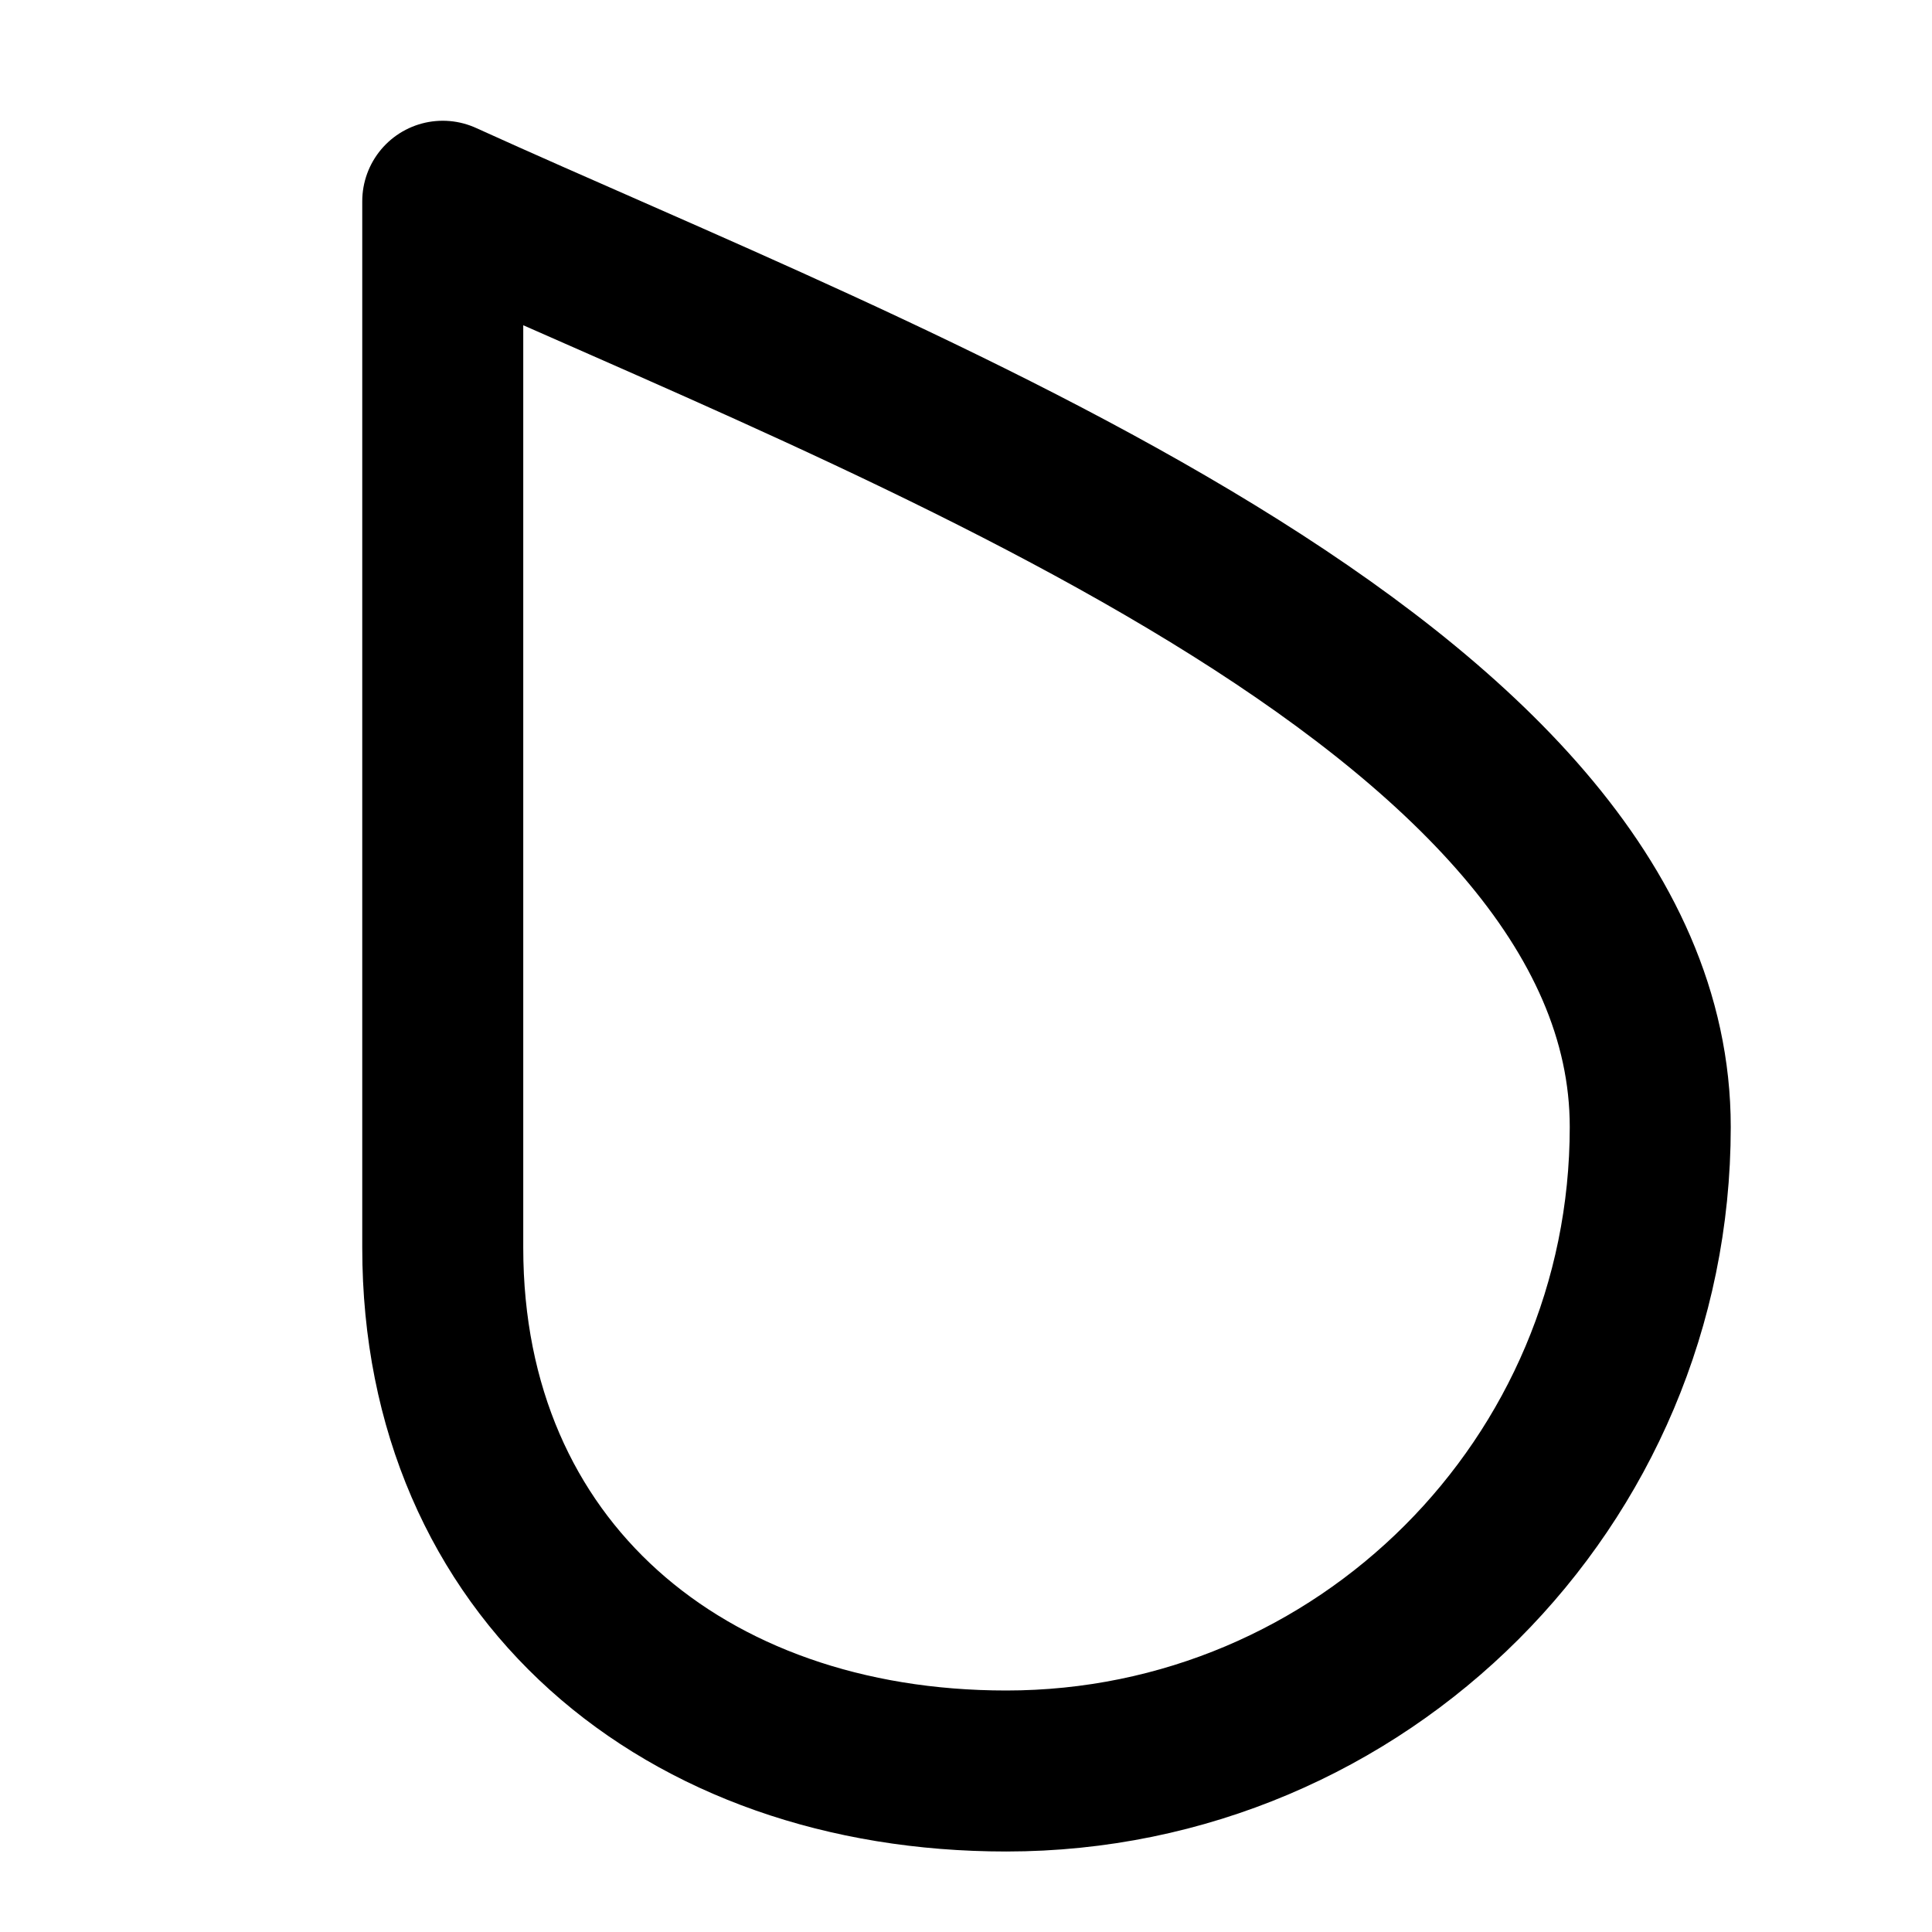
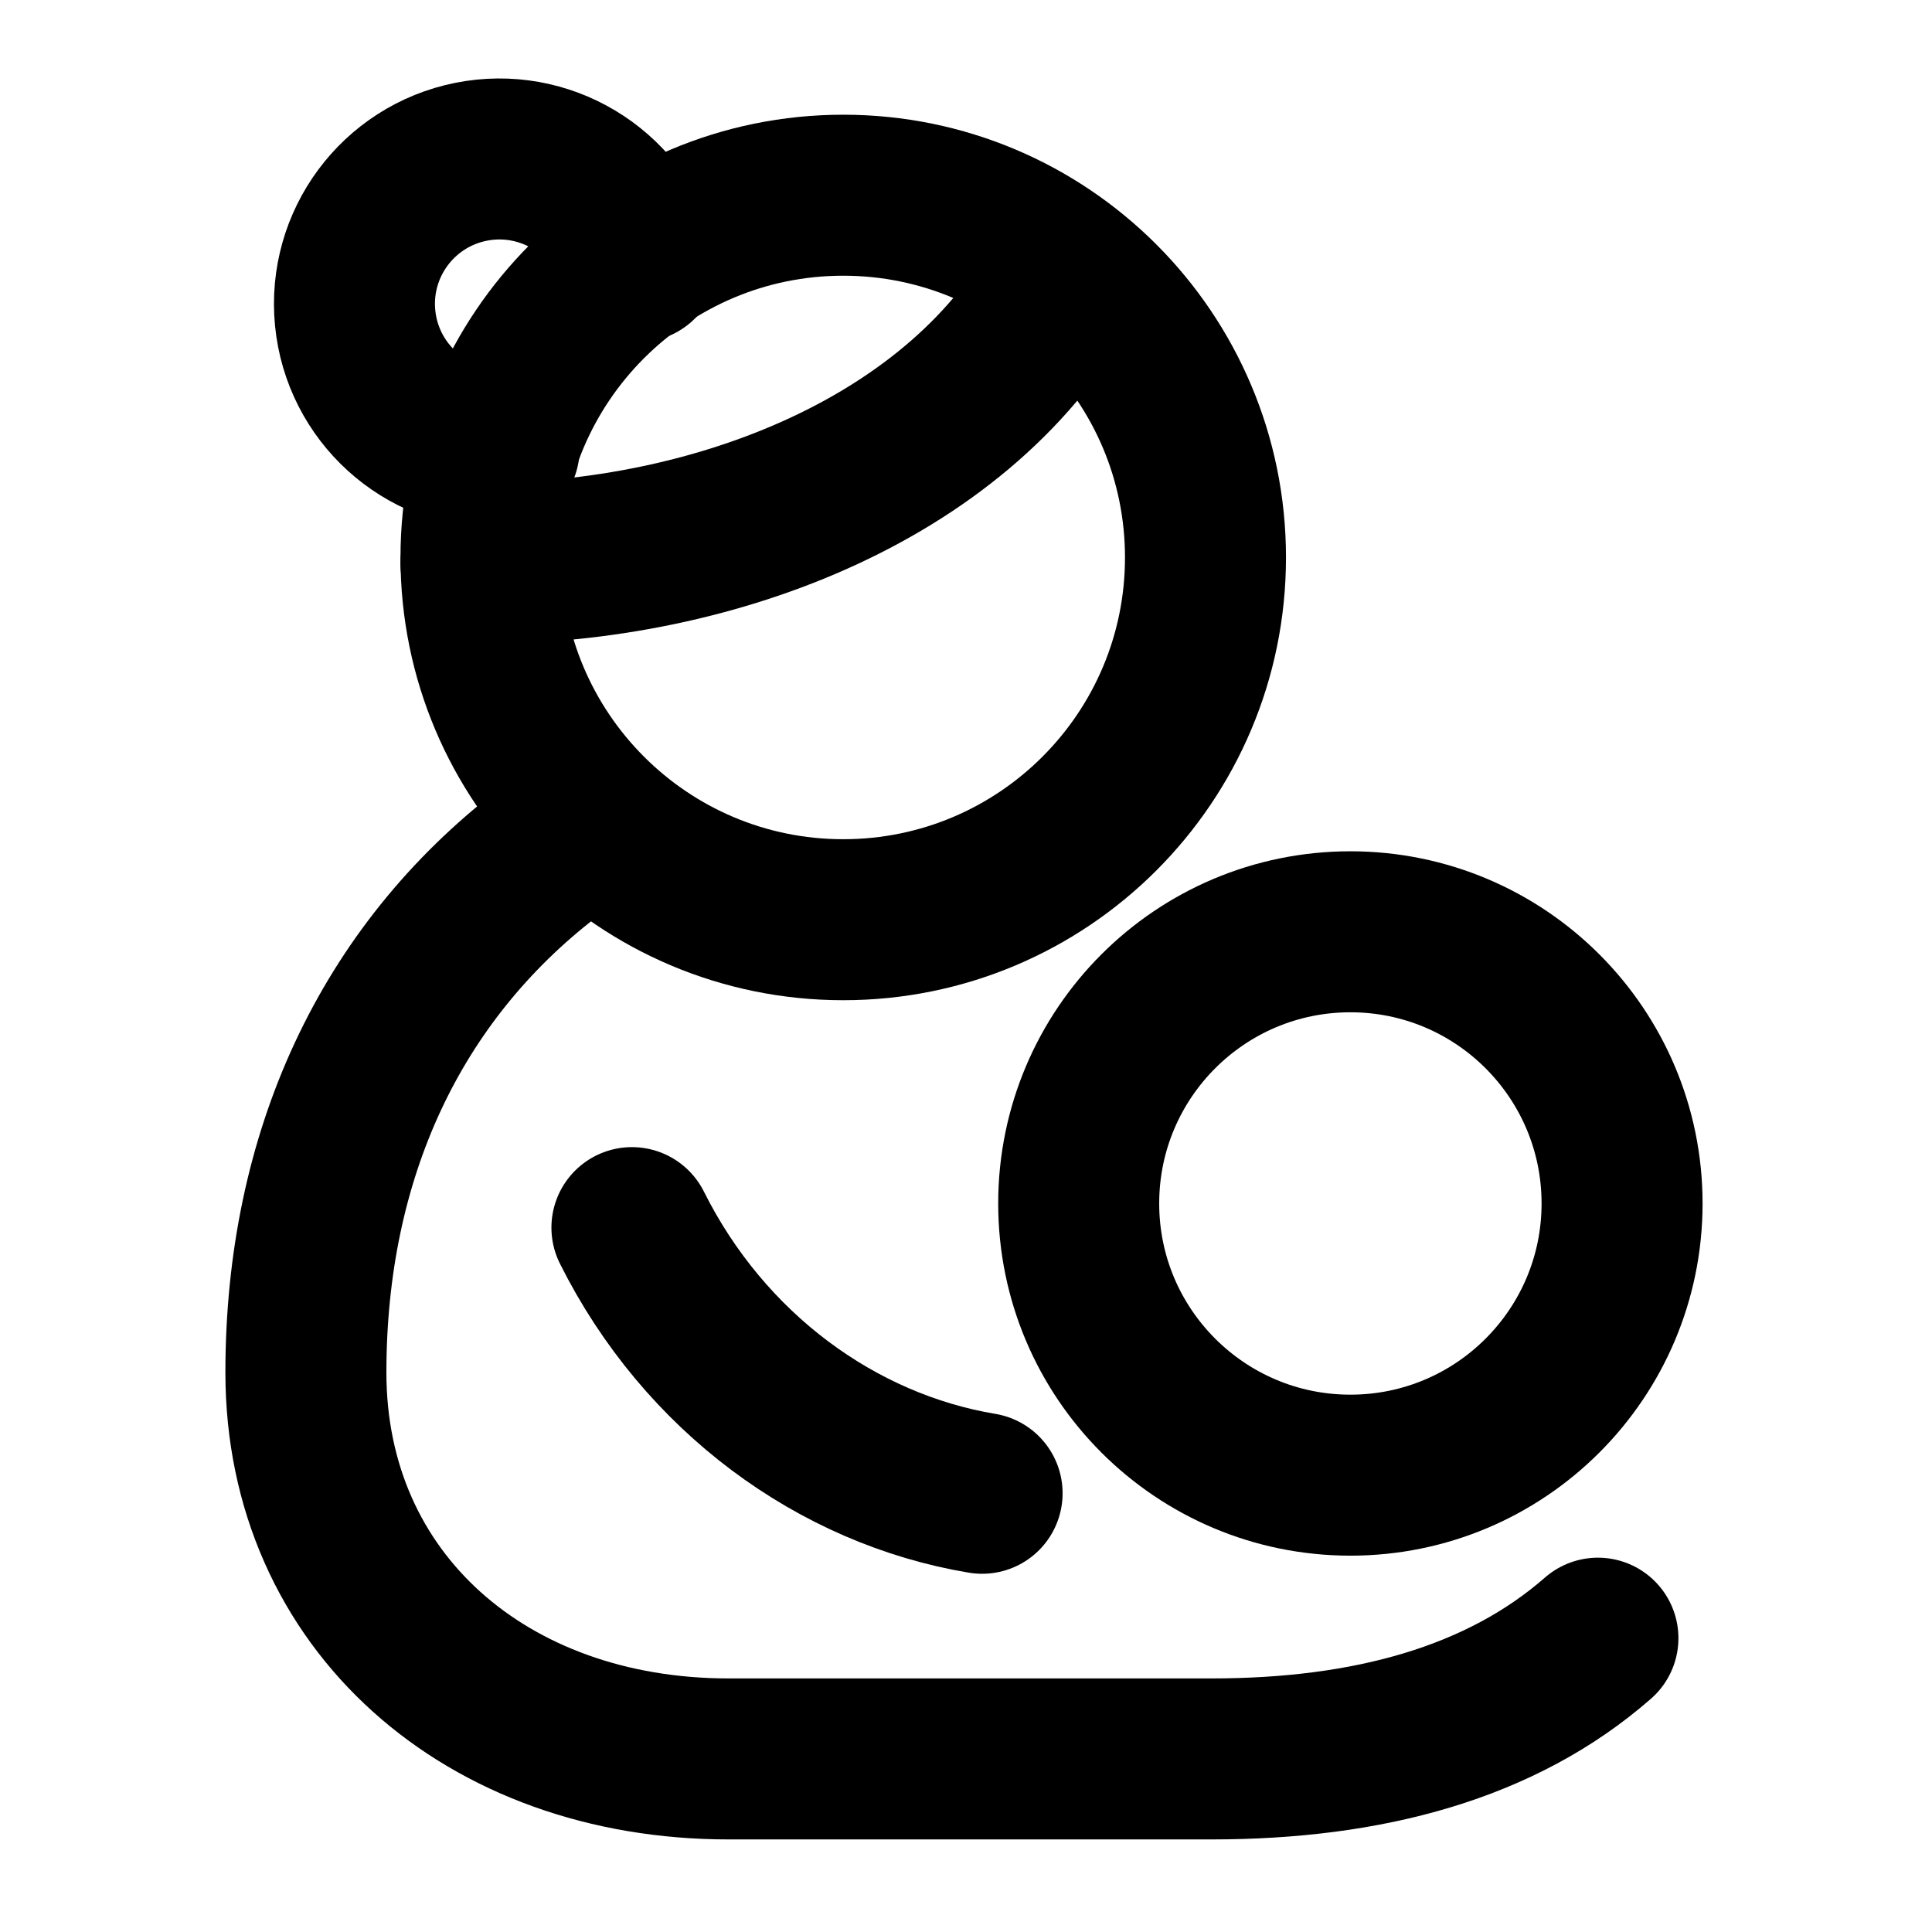
<svg xmlns="http://www.w3.org/2000/svg" viewBox="0 0 24 24" width="24" height="24">
-   <path d="M5.5 2.5C11 5 20.5 8.5 20.5 14A8 8 0 0 1 12.5 22C8.5 22 5.5 19.5 5.5 15.5Z" fill="none" stroke="#000000" stroke-linecap="round" stroke-linejoin="round" stroke-width="2" />
+   <path d="M5.975 6.925 A4.5 4.5 0 1 0 14.975 6.925 A4.5 4.5 0 1 0 5.975 6.925 Z" fill="none" stroke="#000000" stroke-linecap="round" stroke-linejoin="round" stroke-width="2" />
+   <path d="M7.925 3.25 A1.8 1.8 0 1 0 6.2 5.575" fill="none" stroke="#000000" stroke-linecap="round" stroke-linejoin="round" stroke-width="2" />
+   <path d="M13.4 14.95 A3.375 3.375 0 1 0 20.15 14.95 A3.375 3.375 0 1 0 13.4 14.95 Z" fill="none" stroke="#000000" stroke-linecap="round" stroke-linejoin="round" stroke-width="2" />
+   <path d="M6.8 10.6 C4.85 12.1 3.8 14.35 3.8 17.05 C3.8 19.9 6.05 21.85 9.05 21.85 H15.05 C17 21.85 18.65 21.4 19.85 20.35" fill="none" stroke="#000000" stroke-linecap="round" stroke-linejoin="round" stroke-width="2" />
+   <path d="M5.975 7 C8.9 7 11.975 5.8 13.25 3.4" fill="none" stroke="#000000" stroke-linecap="round" stroke-linejoin="round" stroke-width="2" />
+   <path d="M7.85 15.25 C8.75 17.05 10.4 18.25 12.2 18.55" fill="none" stroke="#000000" stroke-linecap="round" stroke-linejoin="round" stroke-width="2" />
</svg>
